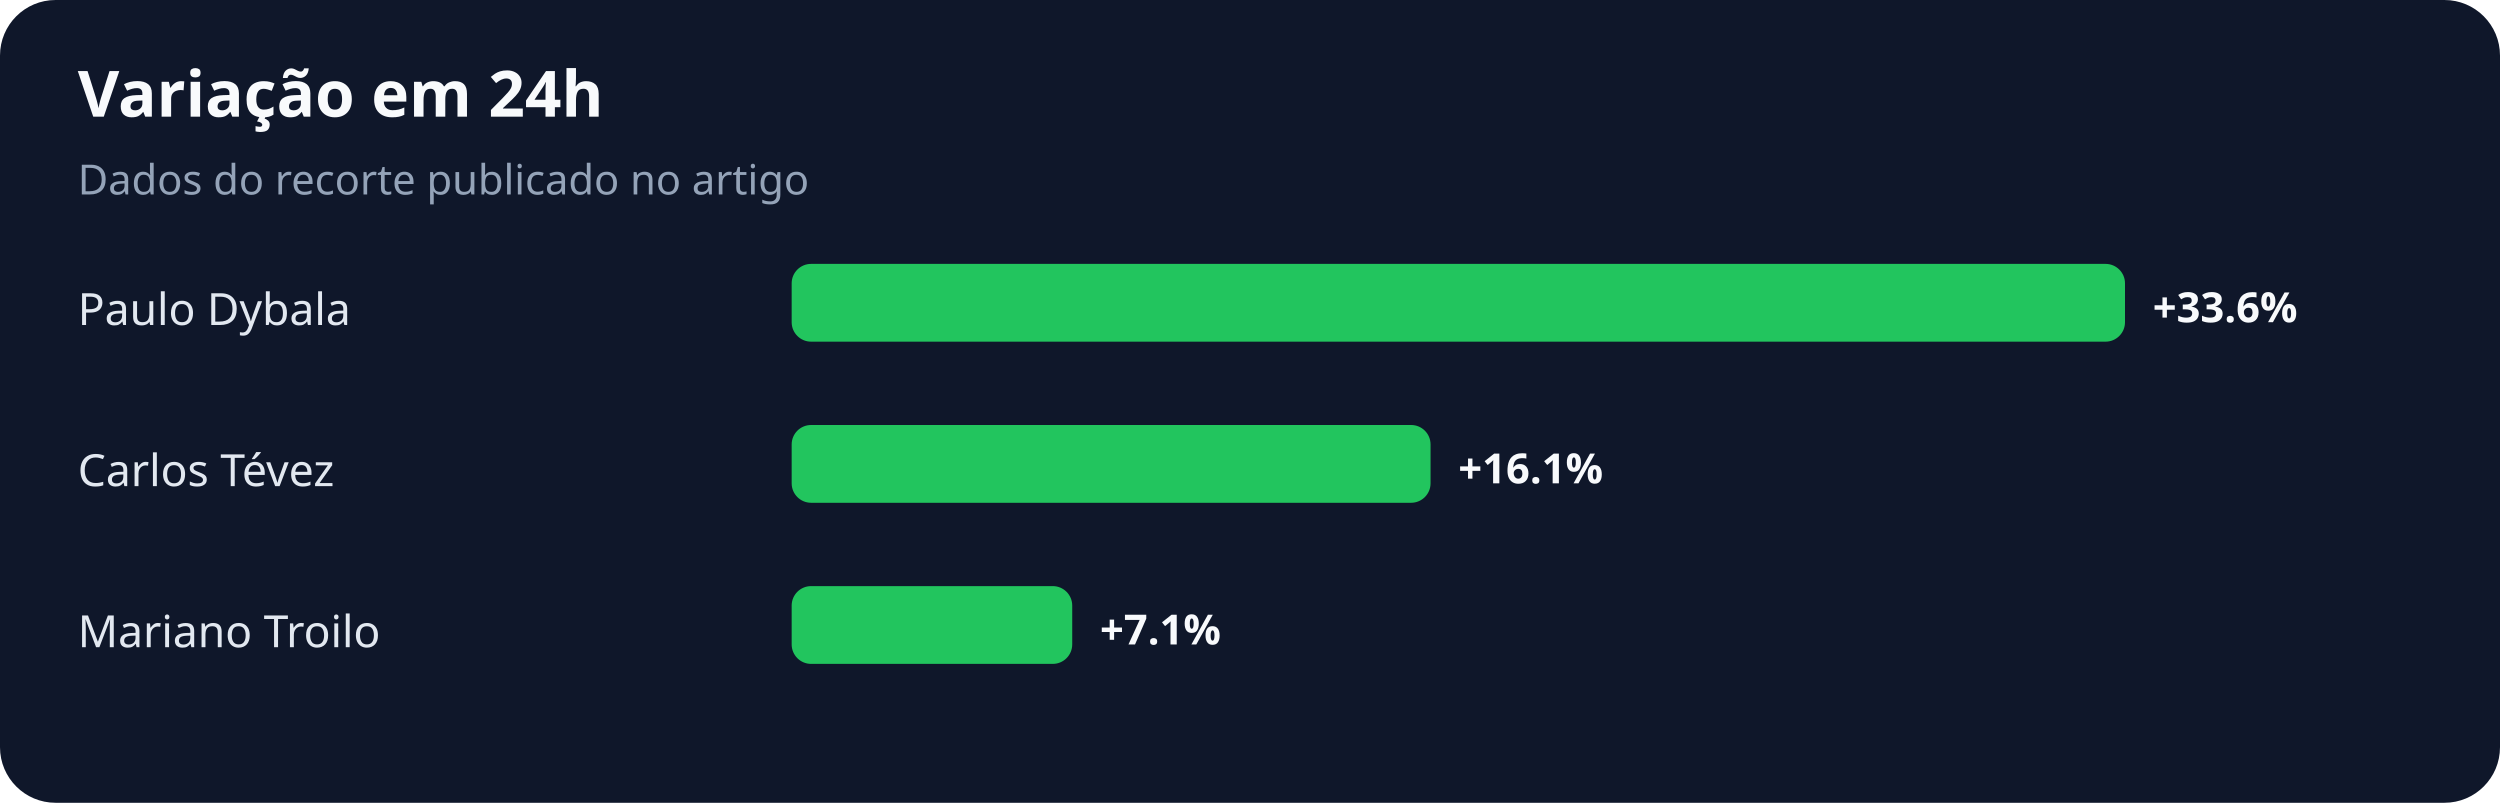
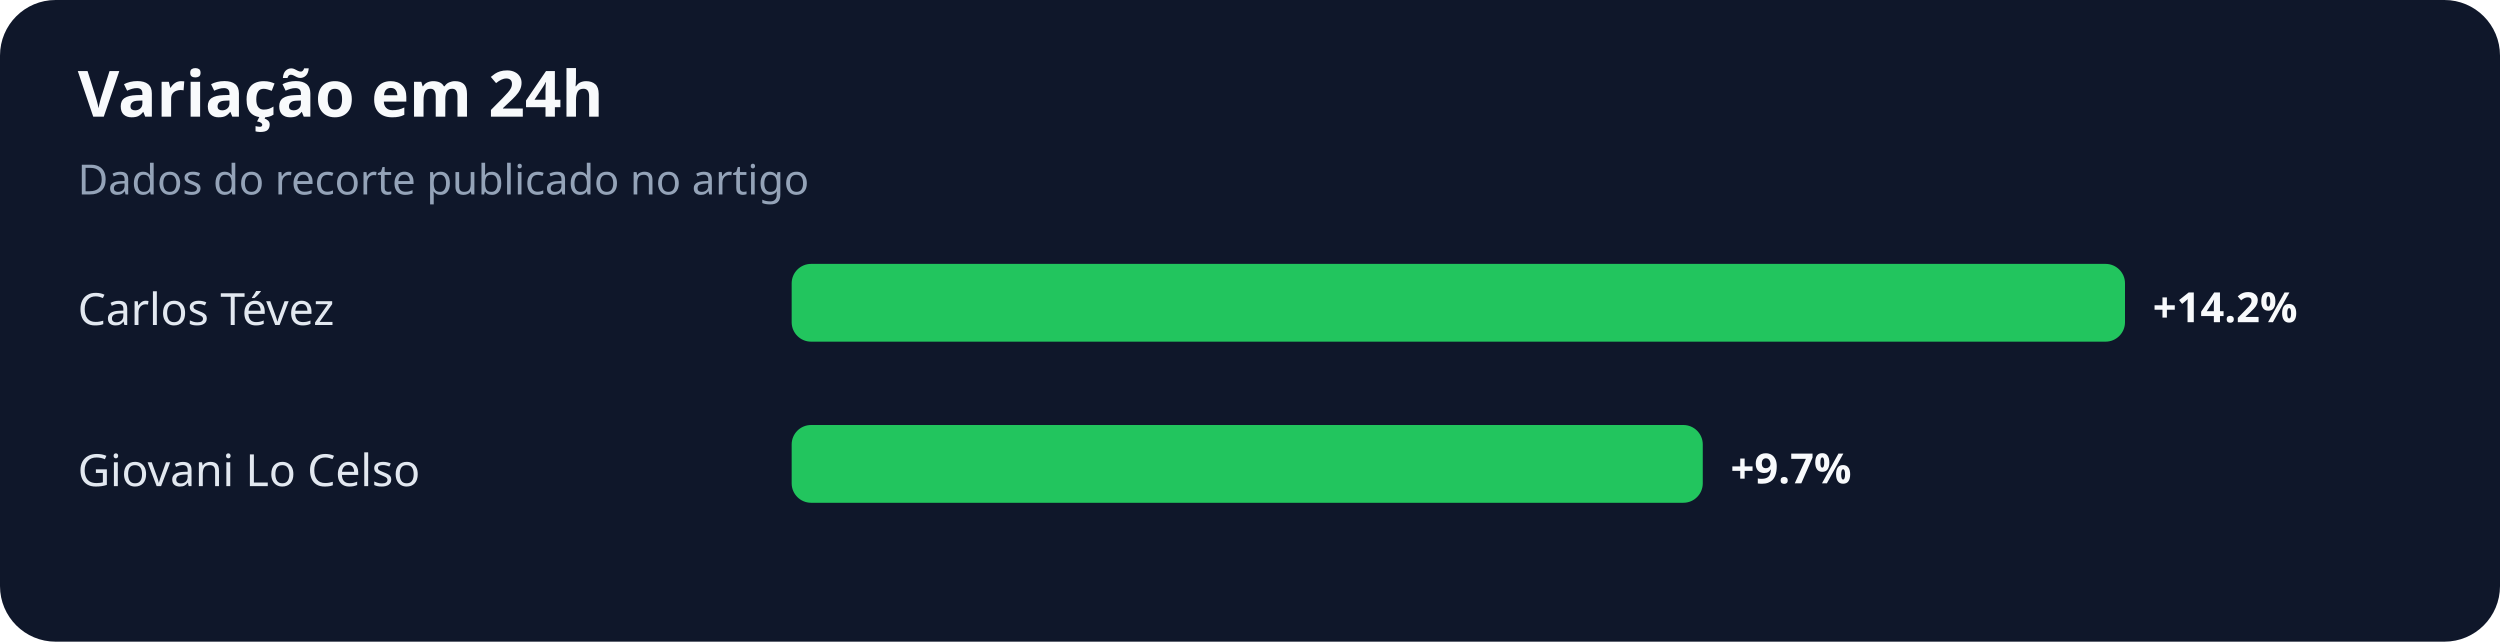
- <svg xmlns="http://www.w3.org/2000/svg" width="900" height="289" viewBox="0 0 900 289" role="img" aria-labelledby="title desc">
+ <svg xmlns="http://www.w3.org/2000/svg" width="900" height="231" viewBox="0 0 900 231" role="img" aria-labelledby="title desc">
  <rect width="100%" height="100%" rx="20" fill="#0f172a" />
  <text x="28" y="42" fill="#f8fafc" font-family="system-ui,sans-serif" font-size="23" font-weight="700">Variação em 24h</text>
  <text x="28" y="70" fill="#94a3b8" font-family="system-ui,sans-serif" font-size="15">Dados do recorte publicado no artigo</text>
-   <text x="28" y="117" fill="#e2e8f0" font-family="system-ui,sans-serif" font-size="16">Paulo Dybala</text>
+   <text x="28" y="117" fill="#e2e8f0" font-family="system-ui,sans-serif" font-size="16">Carlos Tévez</text>
  <rect x="285" y="95" width="480" height="28" rx="7" fill="#22c55e" />
-   <text x="775" y="116" fill="#f8fafc" font-family="system-ui,sans-serif" font-size="15" font-weight="700">+33.6%</text>
-   <text x="28" y="175" fill="#e2e8f0" font-family="system-ui,sans-serif" font-size="16">Carlos Tévez</text>
-   <rect x="285" y="153" width="230" height="28" rx="7" fill="#22c55e" />
-   <text x="525" y="174" fill="#f8fafc" font-family="system-ui,sans-serif" font-size="15" font-weight="700">+16.1%</text>
-   <text x="28" y="233" fill="#e2e8f0" font-family="system-ui,sans-serif" font-size="16">Mariano Troilo</text>
-   <rect x="285" y="211" width="101" height="28" rx="7" fill="#22c55e" />
-   <text x="396" y="232" fill="#f8fafc" font-family="system-ui,sans-serif" font-size="15" font-weight="700">+7.1%</text>
+   <text x="775" y="116" fill="#f8fafc" font-family="system-ui,sans-serif" font-size="15" font-weight="700">+14.2%</text>
+   <text x="28" y="175" fill="#e2e8f0" font-family="system-ui,sans-serif" font-size="16">Giovani Lo Celso</text>
+   <rect x="285" y="153" width="328" height="28" rx="7" fill="#22c55e" />
+   <text x="623" y="174" fill="#f8fafc" font-family="system-ui,sans-serif" font-size="15" font-weight="700">+9.7%</text>
</svg>
